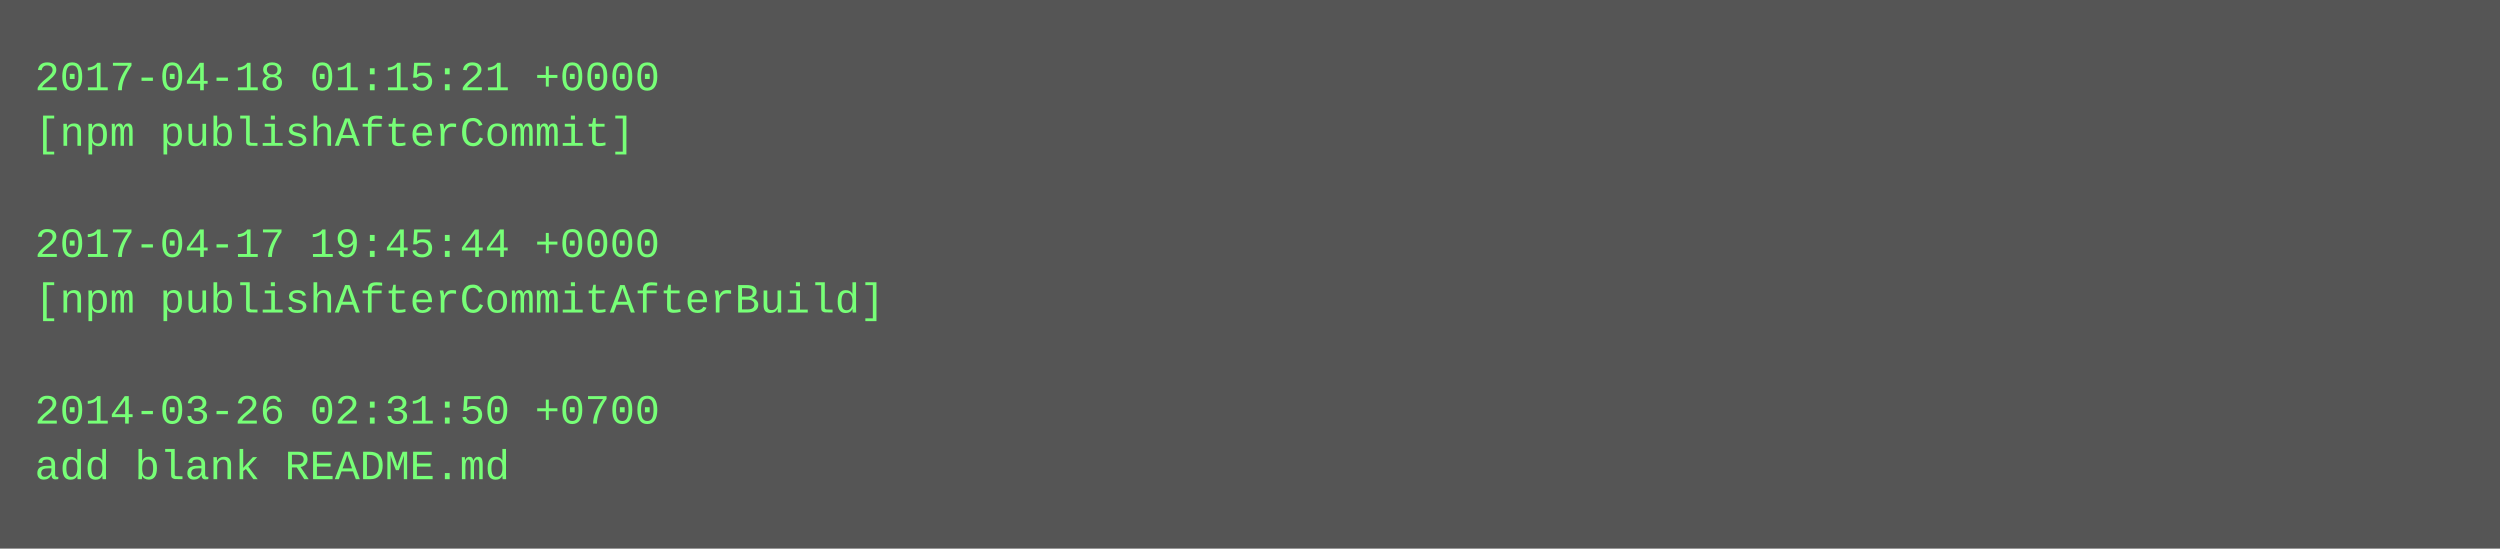
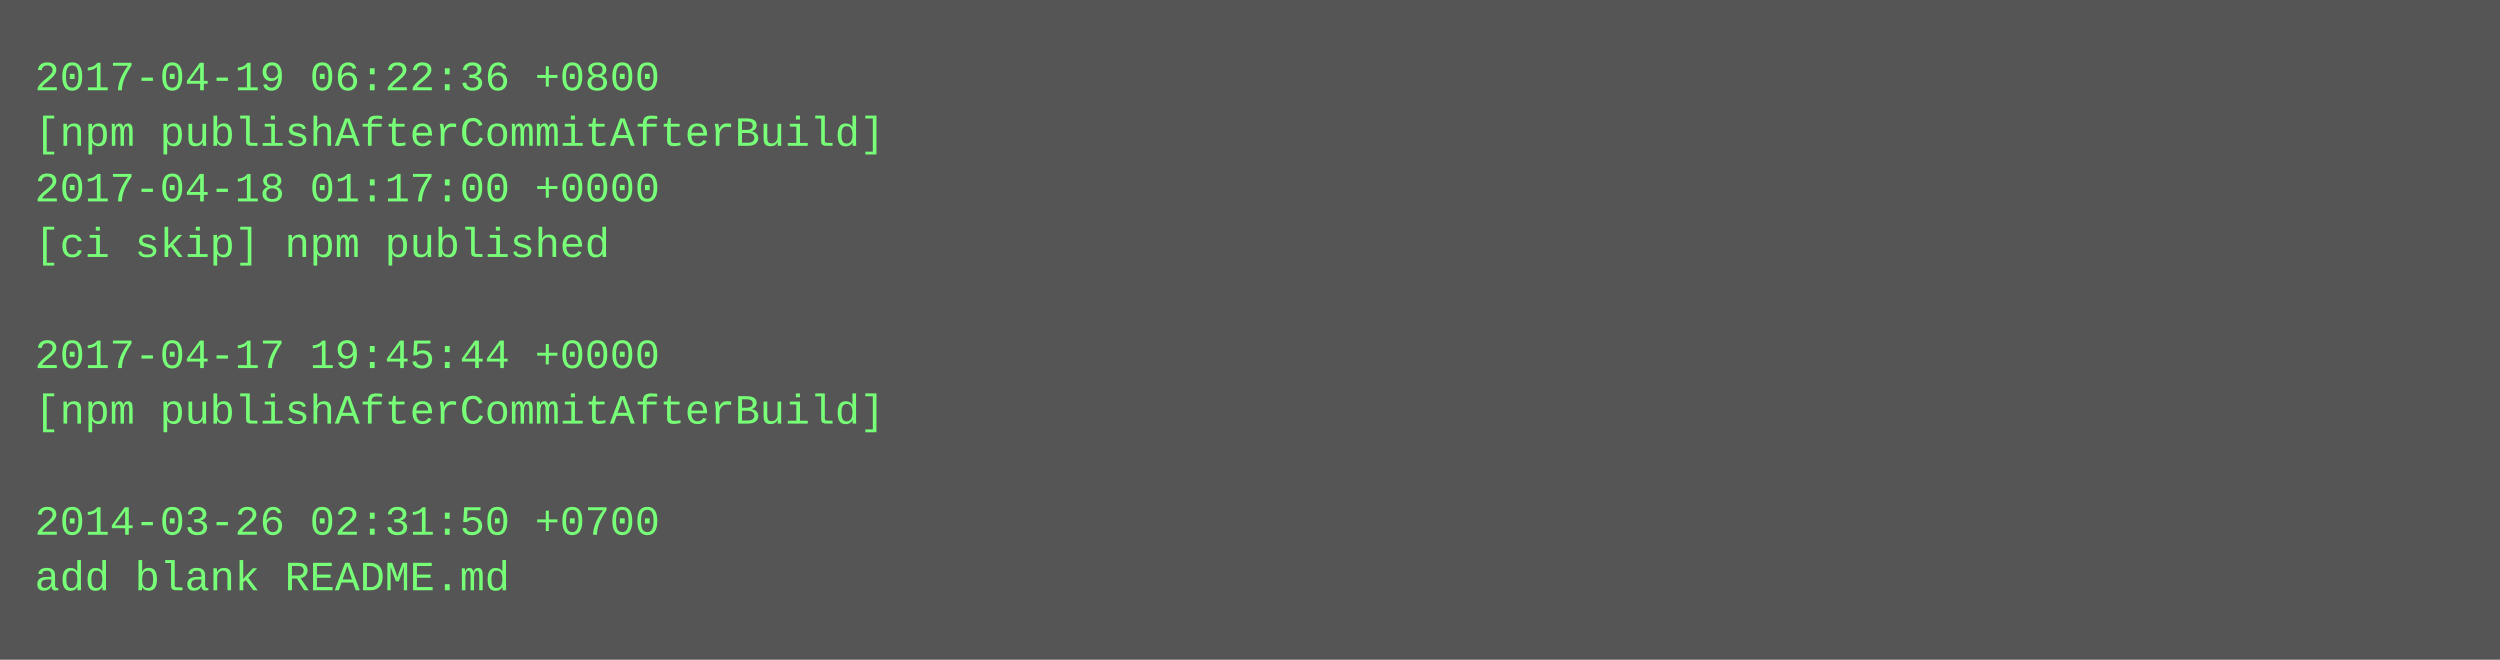
- <svg xmlns="http://www.w3.org/2000/svg" height="158" width="720">
-   <rect height="158" fill="#555" width="720" />
+ <svg xmlns="http://www.w3.org/2000/svg" height="190" width="720">
+   <rect height="190" fill="#555" width="720" />
  <text fill="#7f7" font-family="Courier New" font-size="12" xml:space="preserve">
-     <tspan x="10" y="26">2017-04-18 01:15:21 +0000</tspan>
-     <tspan x="10" y="42">[npm publishAfterCommit]</tspan>
-     <tspan x="10" y="58" />
-     <tspan x="10" y="74">2017-04-17 19:45:44 +0000</tspan>
-     <tspan x="10" y="90">[npm publishAfterCommitAfterBuild]</tspan>
-     <tspan x="10" y="106" />
-     <tspan x="10" y="122">2014-03-26 02:31:50 +0700</tspan>
-     <tspan x="10" y="138">add blank README.md</tspan>
+     <tspan x="10" y="26">2017-04-19 06:22:36 +0800</tspan>
+     <tspan x="10" y="42">[npm publishAfterCommitAfterBuild]</tspan>
+     <tspan x="10" y="58">2017-04-18 01:17:00 +0000</tspan>
+     <tspan x="10" y="74">[ci skip] npm published</tspan>
+     <tspan x="10" y="90" />
+     <tspan x="10" y="106">2017-04-17 19:45:44 +0000</tspan>
+     <tspan x="10" y="122">[npm publishAfterCommitAfterBuild]</tspan>
+     <tspan x="10" y="138" />
+     <tspan x="10" y="154">2014-03-26 02:31:50 +0700</tspan>
+     <tspan x="10" y="170">add blank README.md</tspan>
  </text>
</svg>
